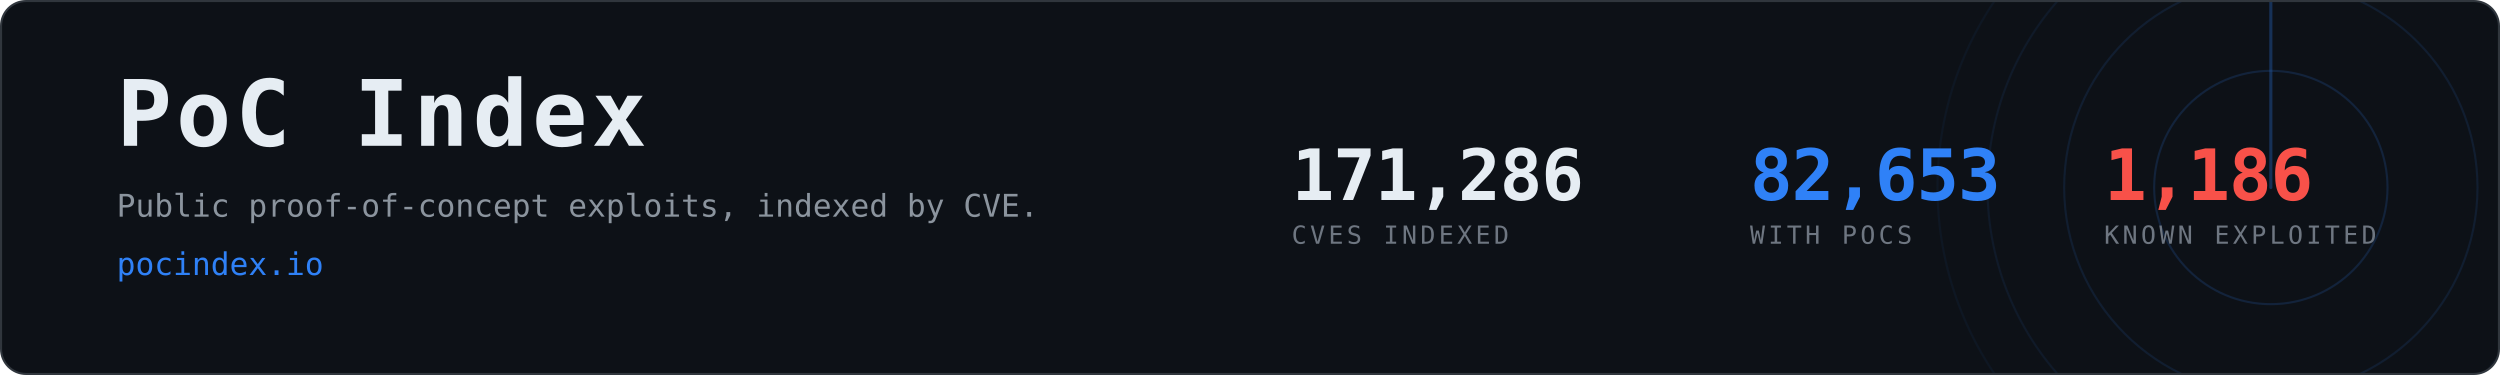
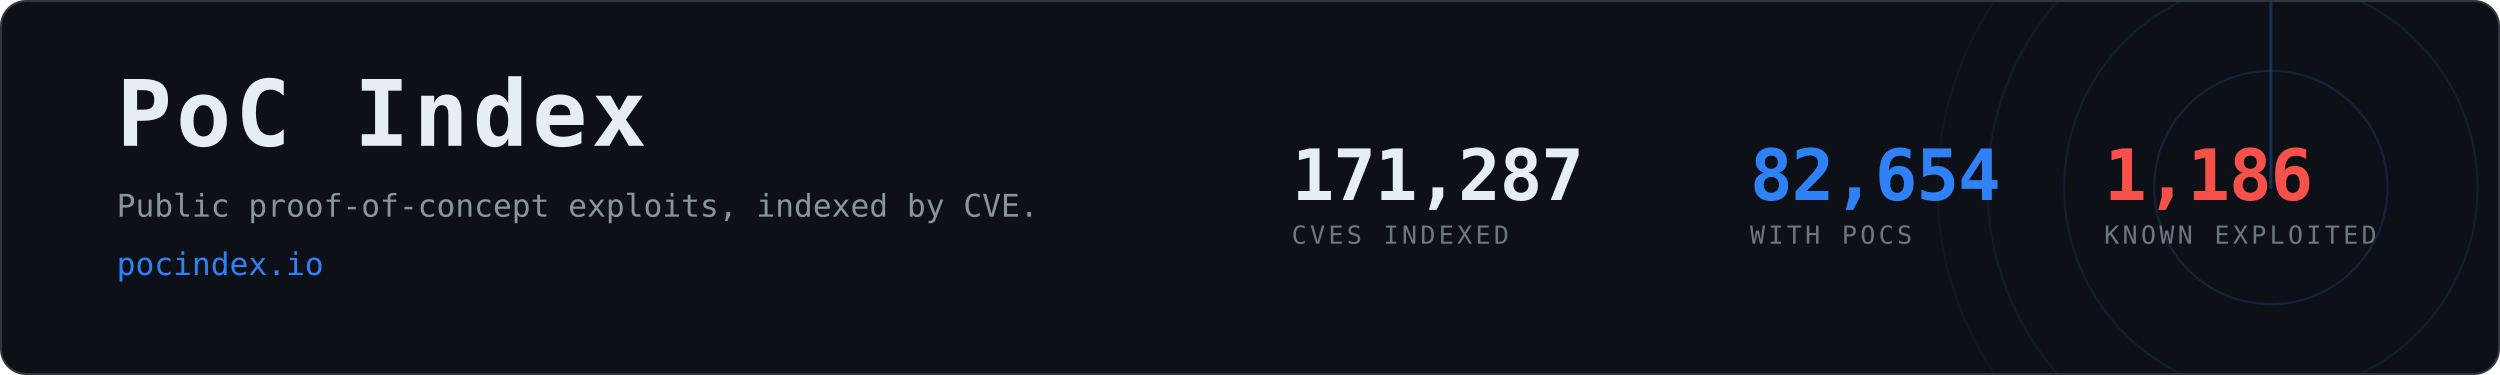
- <svg xmlns="http://www.w3.org/2000/svg" width="1200" height="180" viewBox="0 0 1200 180" role="img" aria-label="PoC Index, 82,653 CVEs with public proof-of-concept exploits">
+ <svg xmlns="http://www.w3.org/2000/svg" width="1200" height="180" viewBox="0 0 1200 180" role="img" aria-label="PoC Index, 82,654 CVEs with public proof-of-concept exploits">
  <clipPath id="card">
    <rect x="1" y="1" width="1198" height="178" rx="12" />
  </clipPath>
  <rect x="0.5" y="0.5" width="1199" height="179" rx="12" fill="#0d1117" stroke="#30363d" />
  <g clip-path="url(#card)" opacity="0.6">
    <g>
      <circle cx="1090" cy="90" r="56.0" fill="none" stroke="#2f81f7" stroke-width="1" opacity="0.270" />
      <circle cx="1090" cy="90" r="99.2" fill="none" stroke="#2f81f7" stroke-width="1" opacity="0.195" />
      <circle cx="1090" cy="90" r="136.0" fill="none" stroke="#2f81f7" stroke-width="1" opacity="0.135" />
      <circle cx="1090" cy="90" r="160.0" fill="none" stroke="#2f81f7" stroke-width="1" opacity="0.090" />
      <line x1="1090" y1="90" x2="1090" y2="-70.0" stroke="#2f81f7" stroke-width="1.5" stroke-linecap="round" opacity="0.480">
        <animateTransform attributeName="transform" type="rotate" from="0 1090 90" to="360 1090 90" dur="8s" repeatCount="indefinite" />
      </line>
    </g>
  </g>
  <text x="56" y="70" font-family="ui-monospace,SFMono-Regular,Menlo,Consolas,monospace" font-size="44" font-weight="700" fill="#e6edf3" letter-spacing="2">PoC Index</text>
  <text x="56" y="104" font-family="ui-monospace,SFMono-Regular,Menlo,Consolas,monospace" font-size="15" fill="#8b949e">
    Public proof-of-concept exploits, indexed by CVE.</text>
  <text x="56" y="132" font-family="ui-monospace,SFMono-Regular,Menlo,Consolas,monospace" font-size="15" fill="#2f81f7">pocindex.io</text>
-   <text x="620" y="96" font-family="ui-monospace,SFMono-Regular,Menlo,Consolas,monospace" font-size="34" font-weight="700" fill="#e6edf3" letter-spacing="-0.5">171,286</text>
+   <text x="620" y="96" font-family="ui-monospace,SFMono-Regular,Menlo,Consolas,monospace" font-size="34" font-weight="700" fill="#e6edf3" letter-spacing="-0.5">171,287</text>
  <text x="620" y="117" font-family="ui-monospace,SFMono-Regular,Menlo,Consolas,monospace" font-size="12" fill="#6e7681" letter-spacing="1.6">CVES INDEXED</text>
-   <text x="840" y="96" font-family="ui-monospace,SFMono-Regular,Menlo,Consolas,monospace" font-size="34" font-weight="700" fill="#2f81f7" letter-spacing="-0.5">82,653</text>
+   <text x="840" y="96" font-family="ui-monospace,SFMono-Regular,Menlo,Consolas,monospace" font-size="34" font-weight="700" fill="#2f81f7" letter-spacing="-0.5">82,654</text>
  <text x="840" y="117" font-family="ui-monospace,SFMono-Regular,Menlo,Consolas,monospace" font-size="12" fill="#6e7681" letter-spacing="1.6">WITH POCS</text>
  <text x="1010" y="96" font-family="ui-monospace,SFMono-Regular,Menlo,Consolas,monospace" font-size="34" font-weight="700" fill="#f85149" letter-spacing="-0.5">1,186</text>
  <text x="1010" y="117" font-family="ui-monospace,SFMono-Regular,Menlo,Consolas,monospace" font-size="12" fill="#6e7681" letter-spacing="1.6">KNOWN EXPLOITED</text>
</svg>
